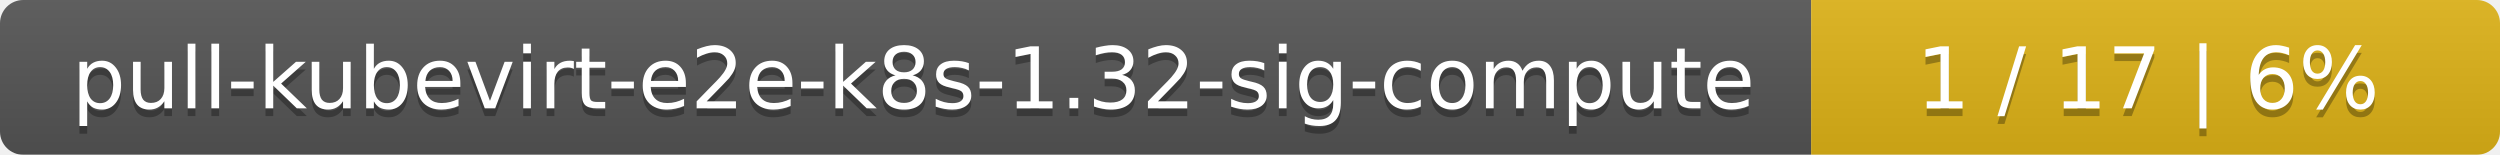
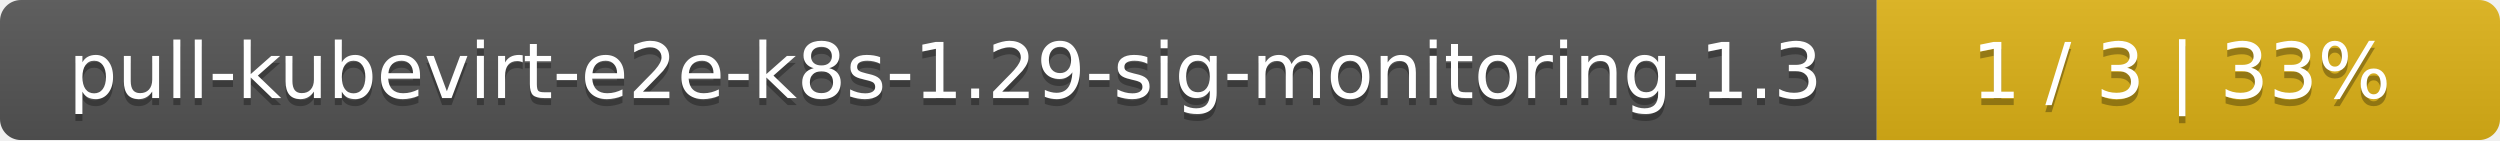
- <svg xmlns="http://www.w3.org/2000/svg" width="323" height="20">
+ <svg xmlns="http://www.w3.org/2000/svg" width="357" height="20">
  <linearGradient id="smooth" x2="0" y2="100%">
    <stop offset="0" stop-color="#bbb" stop-opacity=".1" />
    <stop offset="1" stop-opacity=".1" />
  </linearGradient>
  <mask id="round">
-     <rect width="323" height="20" rx="3" fill="#fff" />
+     <rect width="357" height="20" rx="3" fill="#fff" />
  </mask>
  <g mask="url(#round)">
-     <rect width="234" height="20" fill="#555" />
-     <rect x="234" width="89" height="20" fill="#dfb317" />
-     <rect width="323" height="20" fill="url(#smooth)" />
+     <rect width="268" height="20" fill="#555" />
+     <rect x="268" width="89" height="20" fill="#dfb317" />
+     <rect width="357" height="20" fill="url(#smooth)" />
  </g>
  <g fill="#fff" text-anchor="middle" font-family="DejaVu Sans,Verdana,Geneva,sans-serif" font-size="11">
-     <text x="118" y="15" fill="#010101" fill-opacity=".3">pull-kubevirt-e2e-k8s-1.32-sig-compute</text>
-     <text x="118" y="14">pull-kubevirt-e2e-k8s-1.32-sig-compute</text>
-     <text x="277.5" y="15" fill="#010101" fill-opacity=".3">1 / 17    |    6%</text>
-     <text x="277.5" y="14">1 / 17    |    6%</text>
+     <text x="135" y="15" fill="#010101" fill-opacity=".3">pull-kubevirt-e2e-k8s-1.29-sig-monitoring-1.3</text>
+     <text x="135" y="14">pull-kubevirt-e2e-k8s-1.29-sig-monitoring-1.3</text>
+     <text x="311.5" y="15" fill="#010101" fill-opacity=".3">1 / 3    |    33%</text>
+     <text x="311.5" y="14">1 / 3    |    33%</text>
  </g>
</svg>
